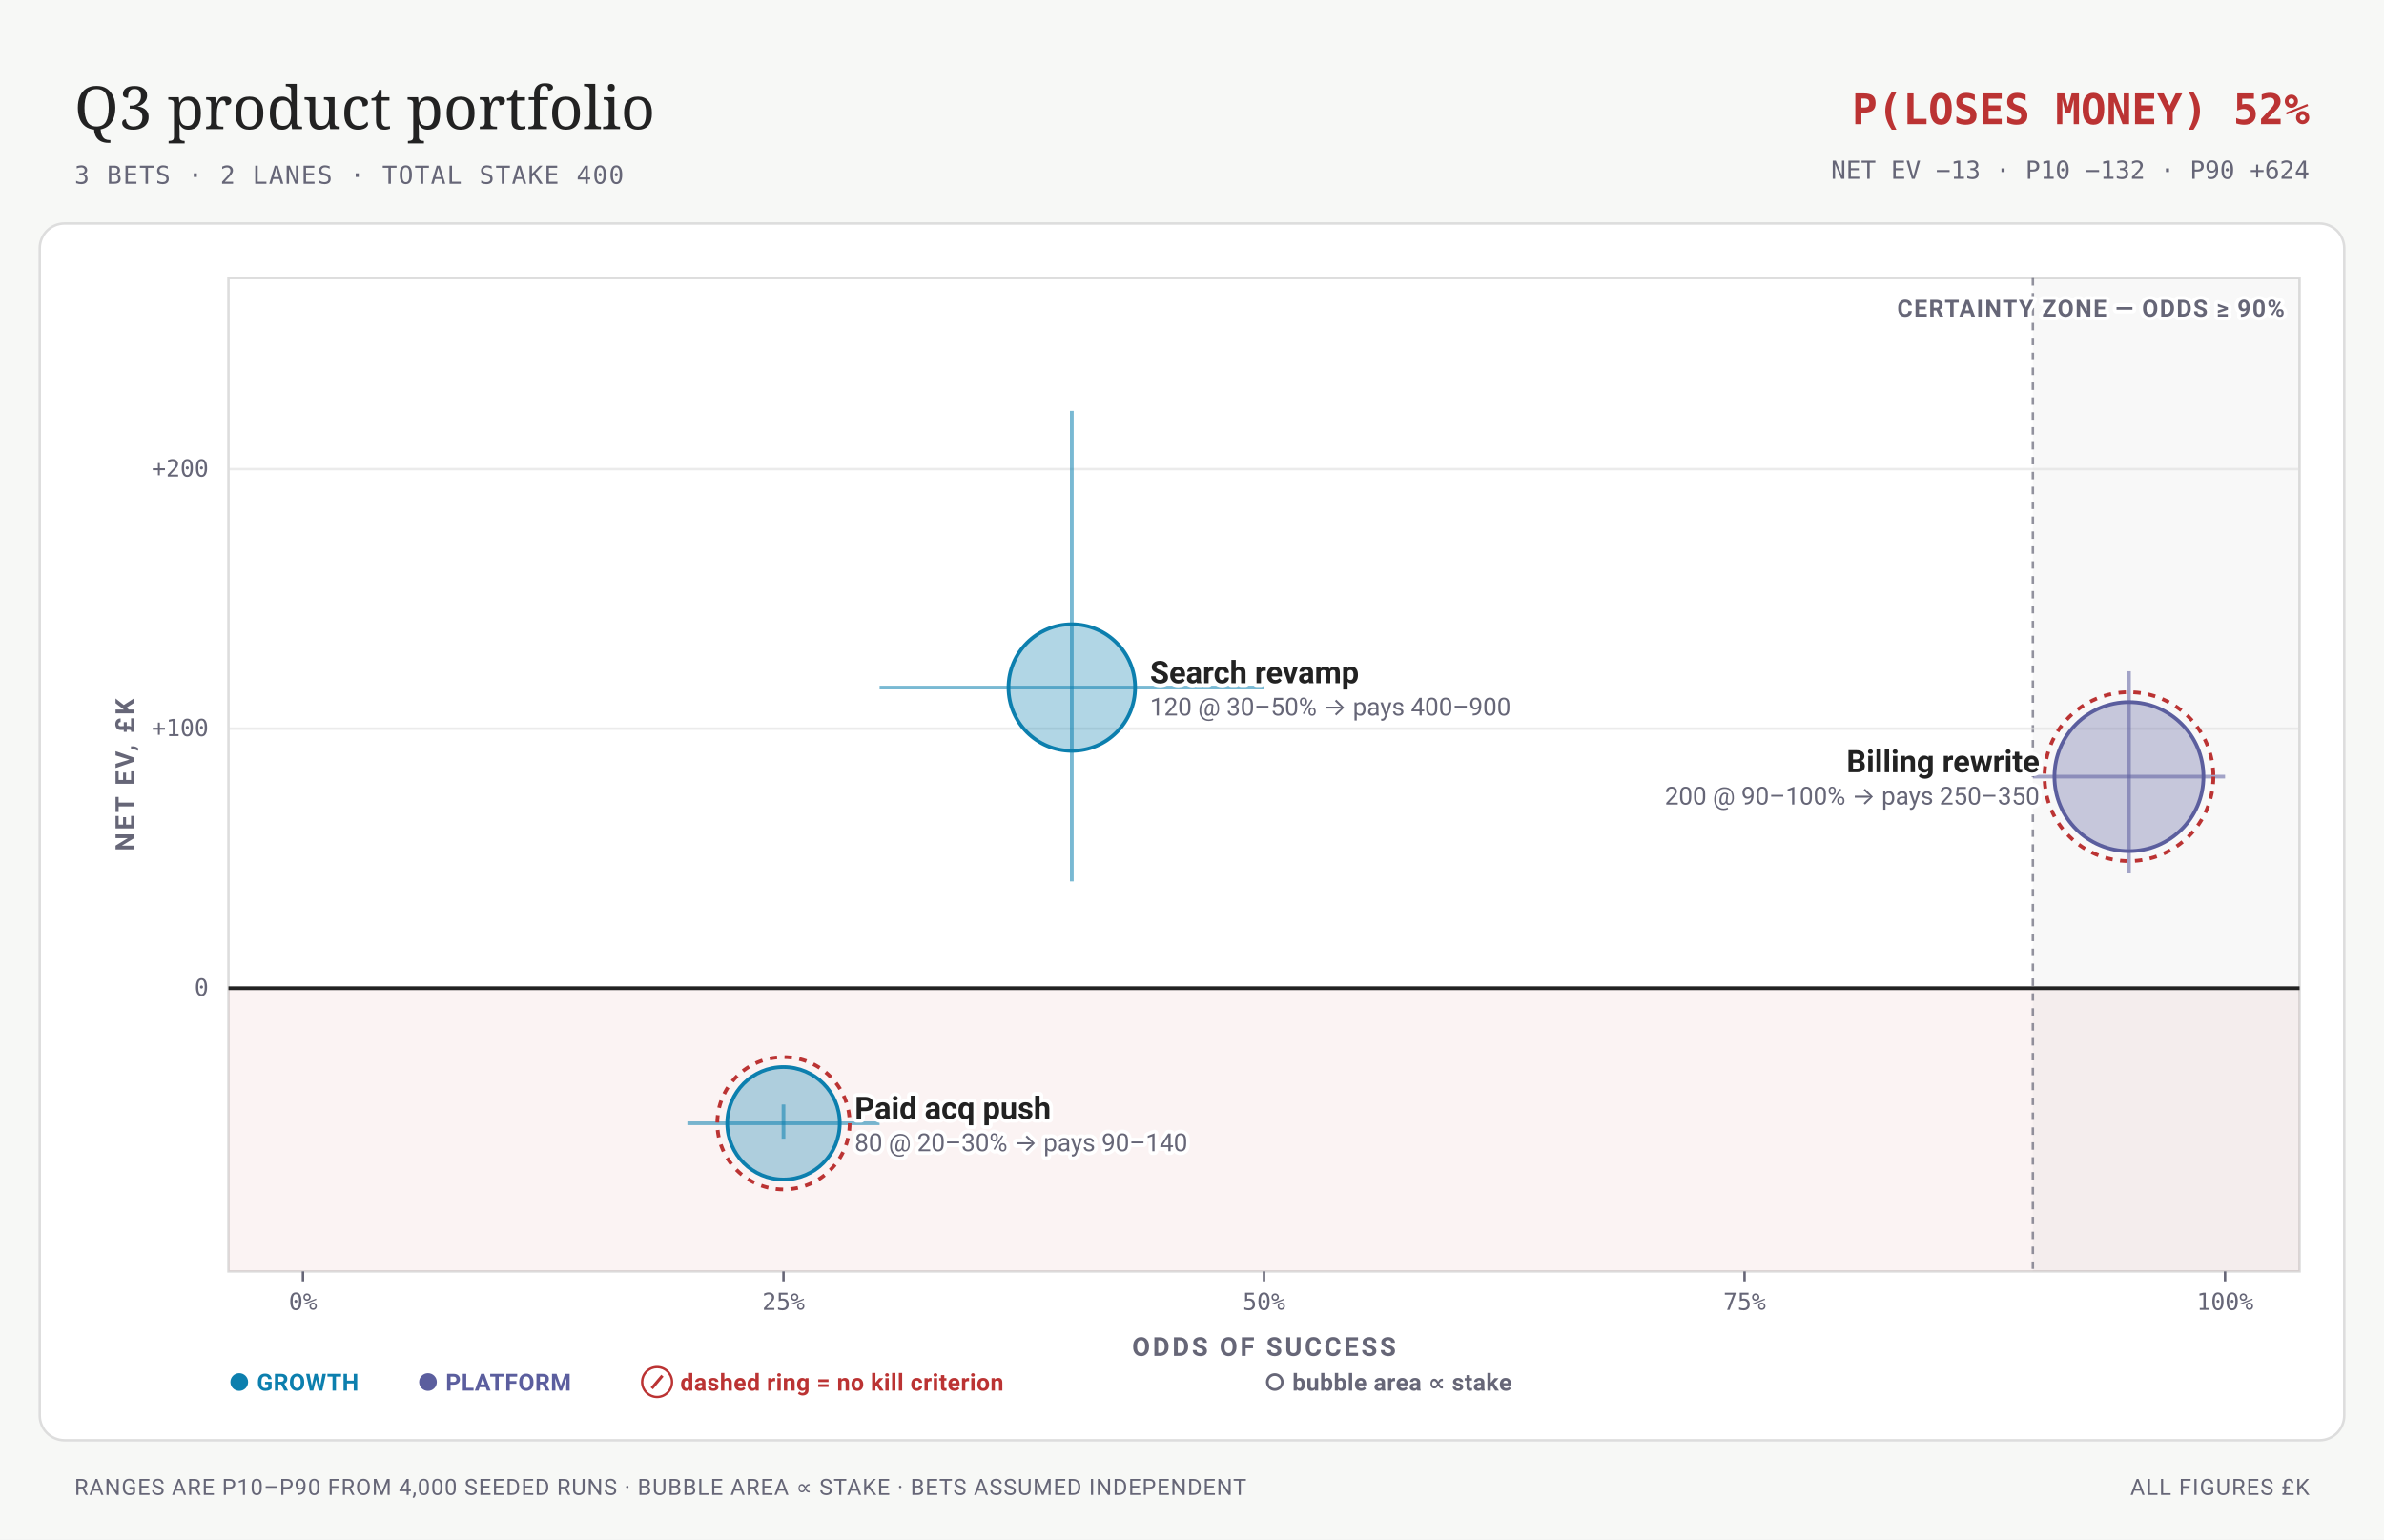
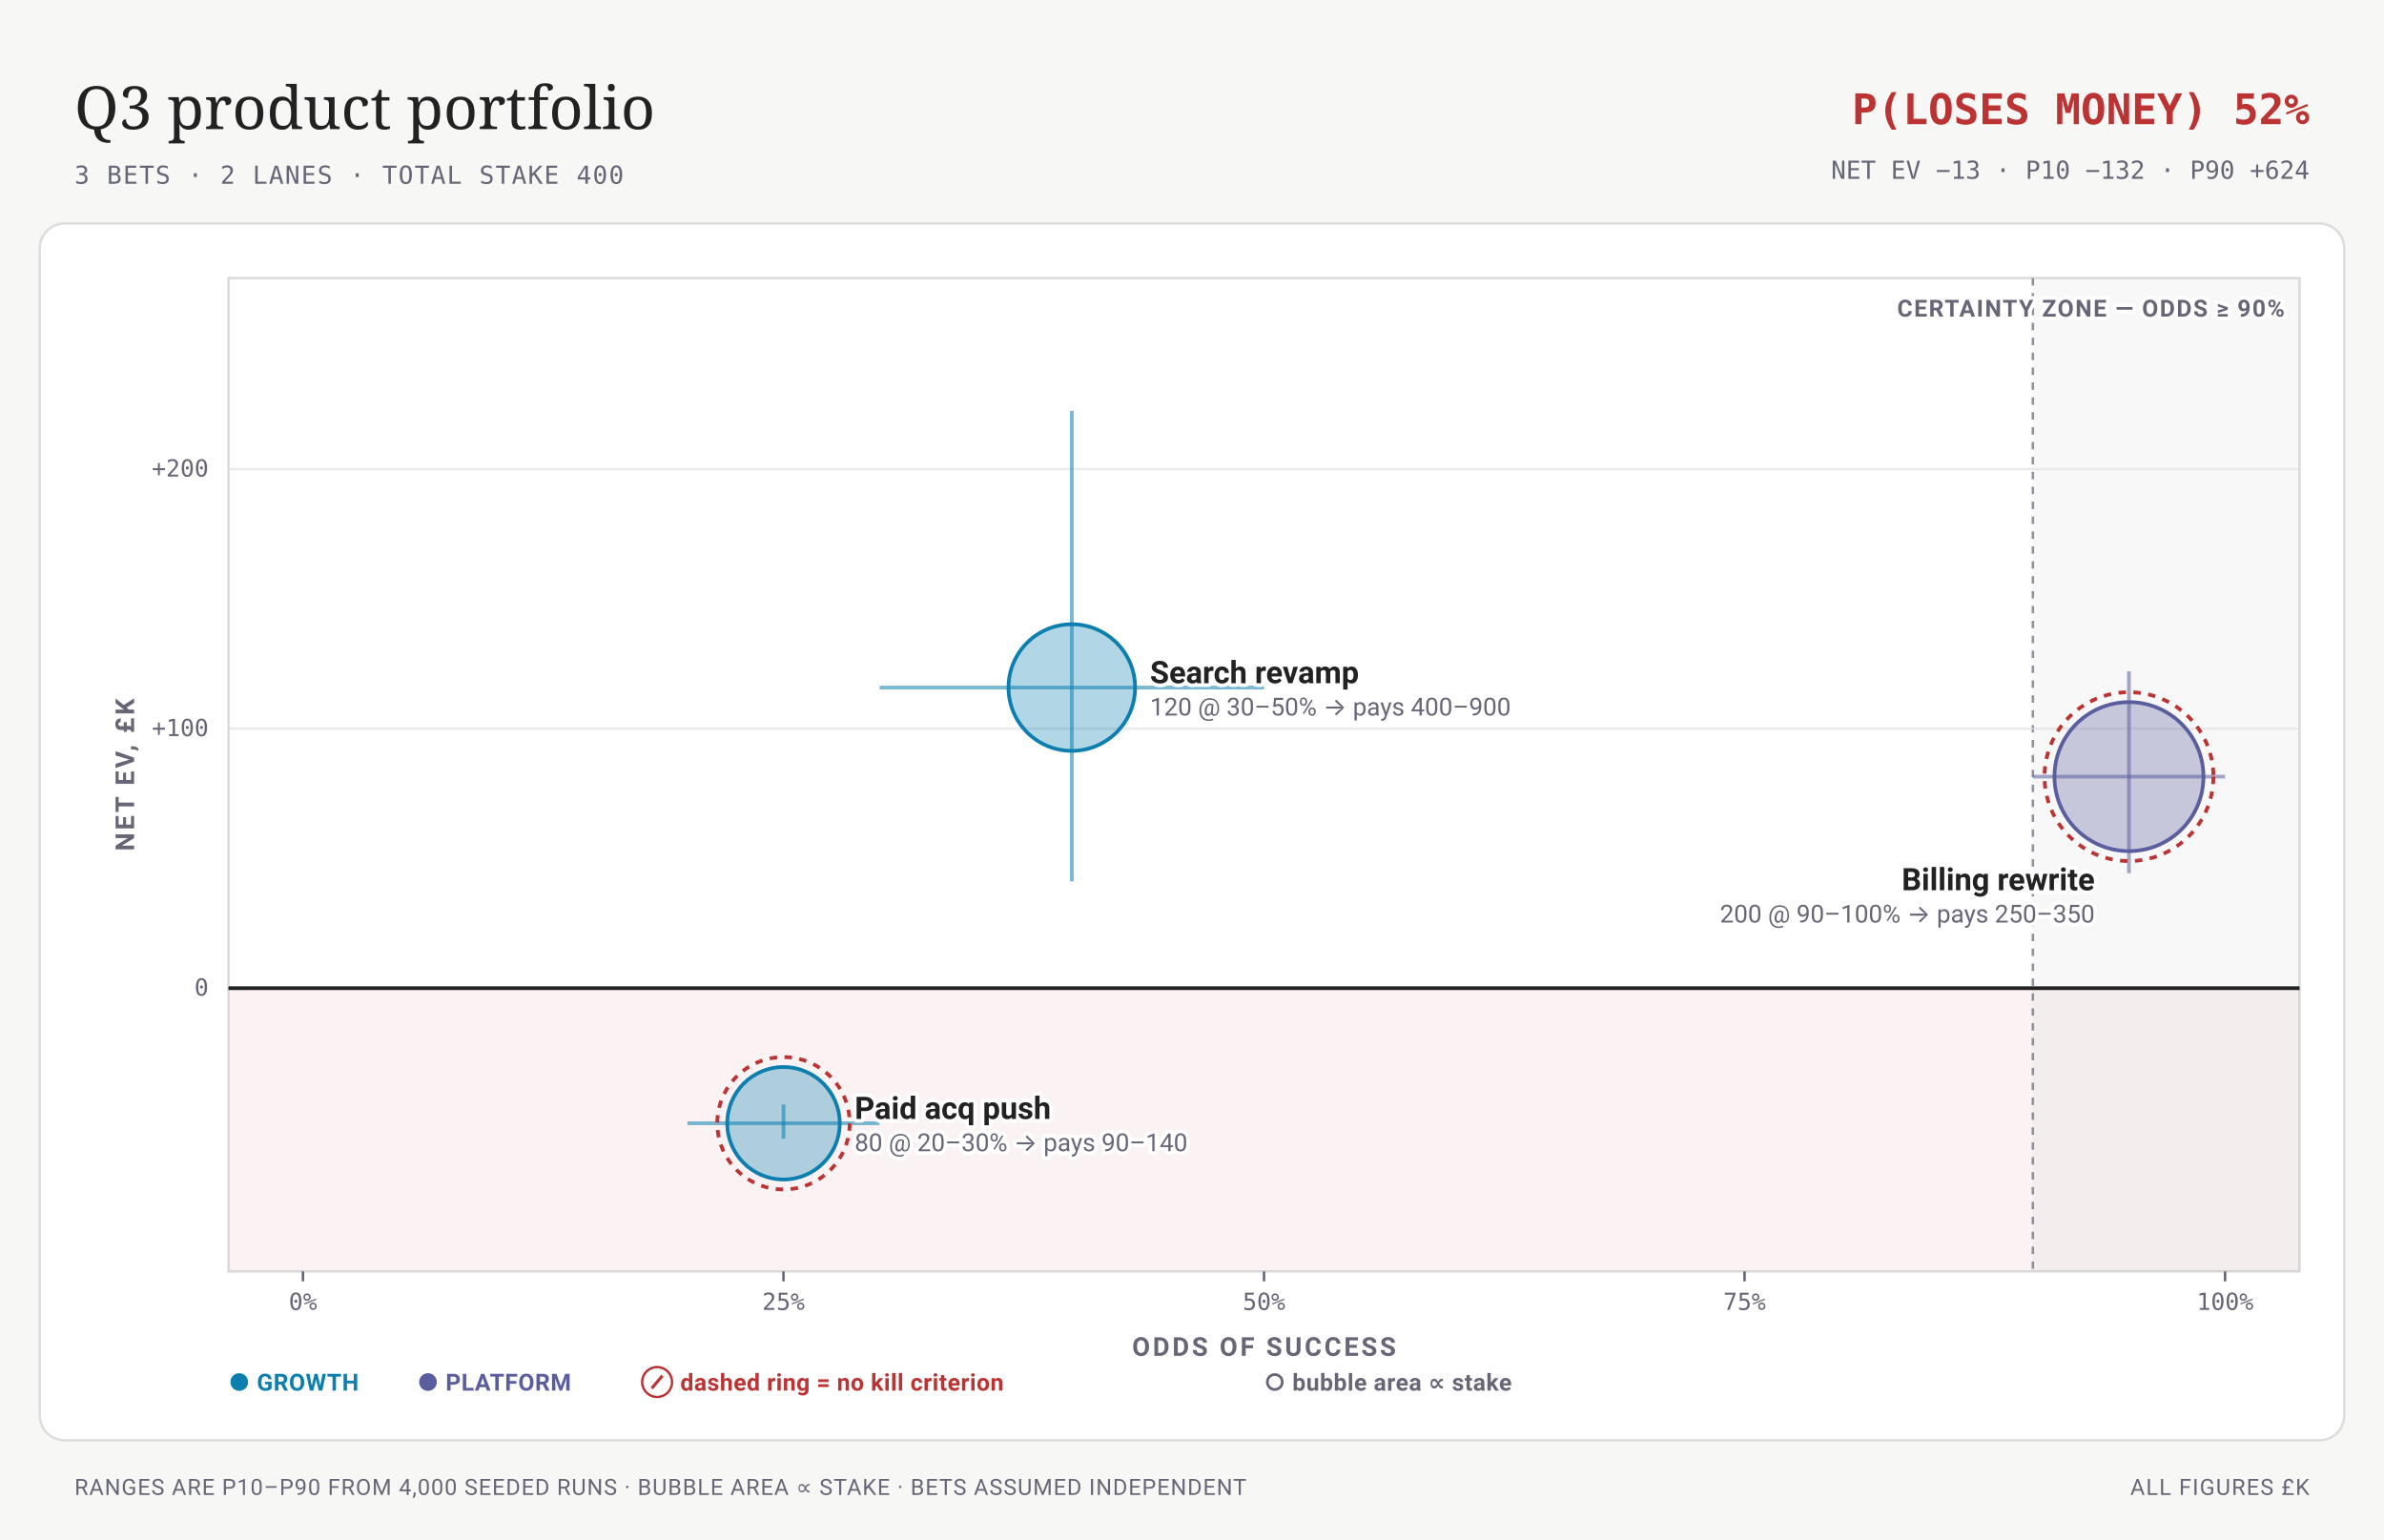
<svg xmlns="http://www.w3.org/2000/svg" viewBox="0 0 960 620" width="960" height="620" font-family="-apple-system,BlinkMacSystemFont,'Segoe UI',Roboto,sans-serif">
  <rect width="960" height="620" fill="#f7f8f6" />
  <text x="30" y="52" font-family="Charter, Georgia, serif" font-size="24" fill="#222">Q3 product portfolio</text>
  <text x="30" y="74" font-size="10" letter-spacing="0.05em" font-family="ui-monospace,'SF Mono',Menlo,Consolas,monospace" fill="#667">3 BETS · 2 LANES · TOTAL STAKE 400</text>
  <text x="930" y="50" font-size="17" font-weight="700" text-anchor="end" font-family="ui-monospace,'SF Mono',Menlo,Consolas,monospace" fill="#b33">P(LOSES MONEY) 52%</text>
  <text x="930" y="72" font-size="10" text-anchor="end" font-family="ui-monospace,'SF Mono',Menlo,Consolas,monospace" fill="#667">NET EV −13 · P10 −132 · P90 +624</text>
  <rect x="16" y="90" width="928" height="490" rx="10" fill="#fff" stroke="#ddd" stroke-width="1" />
  <rect x="92" y="112" width="834" height="400" fill="#fff" stroke="#ddd" stroke-width="1" />
  <rect data-zone="loss" x="92" y="397.94" width="834" height="114.06" fill="#b33" fill-opacity="0.055" />
  <rect data-zone="certainty" x="818.6" y="112" width="107.4" height="400" fill="#667" fill-opacity="0.05" />
  <line x1="818.6" y1="112" x2="818.6" y2="512" stroke="#667" stroke-width="1" stroke-dasharray="3 3" stroke-opacity="0.7" />
  <text x="920" y="127.5" font-size="9.5" font-weight="700" letter-spacing="0.06em" text-anchor="end" stroke="#fff" stroke-width="3" stroke-linejoin="round" paint-order="stroke" fill="#667">CERTAINTY ZONE — ODDS ≥ 90%</text>
  <line x1="92" y1="397.94" x2="926" y2="397.94" stroke="#222" stroke-width="1.5" />
  <text x="84" y="400.94" font-size="9.5" text-anchor="end" font-family="ui-monospace,'SF Mono',Menlo,Consolas,monospace" fill="#667">0</text>
  <line x1="92" y1="293.43" x2="926" y2="293.43" stroke="#ddd" stroke-width="1" stroke-opacity="0.6" />
  <text x="84" y="296.43" font-size="9.5" text-anchor="end" font-family="ui-monospace,'SF Mono',Menlo,Consolas,monospace" fill="#667">+100</text>
  <line x1="92" y1="188.91" x2="926" y2="188.91" stroke="#ddd" stroke-width="1" stroke-opacity="0.6" />
  <text x="84" y="191.91" font-size="9.5" text-anchor="end" font-family="ui-monospace,'SF Mono',Menlo,Consolas,monospace" fill="#667">+200</text>
  <line x1="122" y1="512" x2="122" y2="516" stroke="#667" stroke-width="1" />
  <text x="122" y="527.5" font-size="9.5" text-anchor="middle" font-family="ui-monospace,'SF Mono',Menlo,Consolas,monospace" fill="#667">0%</text>
  <line x1="315.5" y1="512" x2="315.5" y2="516" stroke="#667" stroke-width="1" />
  <text x="315.5" y="527.5" font-size="9.5" text-anchor="middle" font-family="ui-monospace,'SF Mono',Menlo,Consolas,monospace" fill="#667">25%</text>
  <line x1="509" y1="512" x2="509" y2="516" stroke="#667" stroke-width="1" />
  <text x="509" y="527.5" font-size="9.5" text-anchor="middle" font-family="ui-monospace,'SF Mono',Menlo,Consolas,monospace" fill="#667">50%</text>
  <line x1="702.5" y1="512" x2="702.5" y2="516" stroke="#667" stroke-width="1" />
  <text x="702.5" y="527.5" font-size="9.5" text-anchor="middle" font-family="ui-monospace,'SF Mono',Menlo,Consolas,monospace" fill="#667">75%</text>
  <line x1="896" y1="512" x2="896" y2="516" stroke="#667" stroke-width="1" />
  <text x="896" y="527.5" font-size="9.5" text-anchor="middle" font-family="ui-monospace,'SF Mono',Menlo,Consolas,monospace" fill="#667">100%</text>
  <text x="509" y="546" font-size="10.5" font-weight="700" letter-spacing="0.1em" text-anchor="middle" fill="#667">ODDS OF SUCCESS</text>
  <g transform="rotate(-90 54 312)">
    <text x="54" y="312" font-size="10.5" font-weight="700" letter-spacing="0.1em" text-anchor="middle" fill="#667">NET EV, £K</text>
  </g>
  <line x1="354.2" y1="276.88" x2="509" y2="276.88" stroke="#0C7FAE" stroke-width="1.5" stroke-opacity="0.55" />
  <line x1="431.6" y1="354.94" x2="431.6" y2="165.45" stroke="#0C7FAE" stroke-width="1.5" stroke-opacity="0.55" />
  <circle cx="431.6" cy="276.88" r="25.49" fill="#0C7FAE" fill-opacity="0.32" stroke="#0C7FAE" stroke-width="1.5" />
  <line x1="276.8" y1="452.34" x2="354.2" y2="452.34" stroke="#0C7FAE" stroke-width="1.5" stroke-opacity="0.55" />
  <line x1="315.5" y1="458.55" x2="315.5" y2="444.77" stroke="#0C7FAE" stroke-width="1.5" stroke-opacity="0.55" />
  <circle cx="315.5" cy="452.34" r="22.65" fill="#0C7FAE" fill-opacity="0.32" stroke="#0C7FAE" stroke-width="1.5" />
  <circle cx="315.5" cy="452.34" r="26.65" fill="none" stroke="#b33" stroke-width="1.5" stroke-dasharray="3 3" />
  <line x1="818.6" y1="312.75" x2="896" y2="312.75" stroke="#5B5E9E" stroke-width="1.5" stroke-opacity="0.55" />
  <line x1="857.3" y1="351.63" x2="857.3" y2="270.32" stroke="#5B5E9E" stroke-width="1.5" stroke-opacity="0.55" />
  <circle cx="857.3" cy="312.75" r="30" fill="#5B5E9E" fill-opacity="0.32" stroke="#5B5E9E" stroke-width="1.5" />
  <circle cx="857.3" cy="312.75" r="34" fill="none" stroke="#b33" stroke-width="1.5" stroke-dasharray="3 3" />
+   <text x="463.09" y="275.13" font-size="12.5" font-weight="600" text-anchor="start" stroke="#fff" stroke-width="3" stroke-linejoin="round" paint-order="stroke" fill="#222">Search revamp</text>
+   <text x="463.09" y="288.13" font-size="10" text-anchor="start" stroke="#fff" stroke-width="3" stroke-linejoin="round" paint-order="stroke" fill="#667">120 @ 30–50% → pays 400–900</text>
  <text x="344.15" y="450.59" font-size="12.5" font-weight="600" text-anchor="start" stroke="#fff" stroke-width="3" stroke-linejoin="round" paint-order="stroke" fill="#222">Paid acq push</text>
  <text x="344.15" y="463.59" font-size="10" text-anchor="start" stroke="#fff" stroke-width="3" stroke-linejoin="round" paint-order="stroke" fill="#667">80 @ 20–30% → pays 90–140</text>
-   <text x="463.09" y="275.13" font-size="12.5" font-weight="600" text-anchor="start" stroke="#fff" stroke-width="3" stroke-linejoin="round" paint-order="stroke" fill="#222">Search revamp</text>
-   <text x="463.09" y="288.13" font-size="10" text-anchor="start" stroke="#fff" stroke-width="3" stroke-linejoin="round" paint-order="stroke" fill="#667">120 @ 30–50% → pays 400–900</text>
-   <text x="821.3" y="311" font-size="12.5" font-weight="600" text-anchor="end" stroke="#fff" stroke-width="3" stroke-linejoin="round" paint-order="stroke" fill="#222">Billing rewrite</text>
-   <text x="821.3" y="324" font-size="10" text-anchor="end" stroke="#fff" stroke-width="3" stroke-linejoin="round" paint-order="stroke" fill="#667">200 @ 90–100% → pays 250–350</text>
+   <text x="843.52" y="358.51" font-size="12.5" font-weight="600" text-anchor="end" stroke="#fff" stroke-width="3" stroke-linejoin="round" paint-order="stroke" fill="#222">Billing rewrite</text>
+   <text x="843.52" y="371.51" font-size="10" text-anchor="end" stroke="#fff" stroke-width="3" stroke-linejoin="round" paint-order="stroke" fill="#667">200 @ 90–100% → pays 250–350</text>
  <text x="92" y="560" font-size="9.5" font-weight="700" letter-spacing="0.02em" fill="#0C7FAE">● GROWTH</text>
  <text x="168" y="560" font-size="9.5" font-weight="700" letter-spacing="0.02em" fill="#5B5E9E">● PLATFORM</text>
  <text x="258" y="560" font-size="9.5" font-weight="700" letter-spacing="0.02em" fill="#b33">⊘ dashed ring = no kill criterion</text>
  <text x="509" y="560" font-size="9.5" font-weight="700" letter-spacing="0.02em" fill="#667">○ bubble area ∝ stake</text>
  <text x="30" y="602" font-size="9" letter-spacing="0.04em" fill="#667">RANGES ARE P10–P90 FROM 4,000 SEEDED RUNS · BUBBLE AREA ∝ STAKE · BETS ASSUMED INDEPENDENT</text>
  <text x="930" y="602" font-size="9" letter-spacing="0.05em" text-anchor="end" fill="#667">ALL FIGURES £K</text>
</svg>
